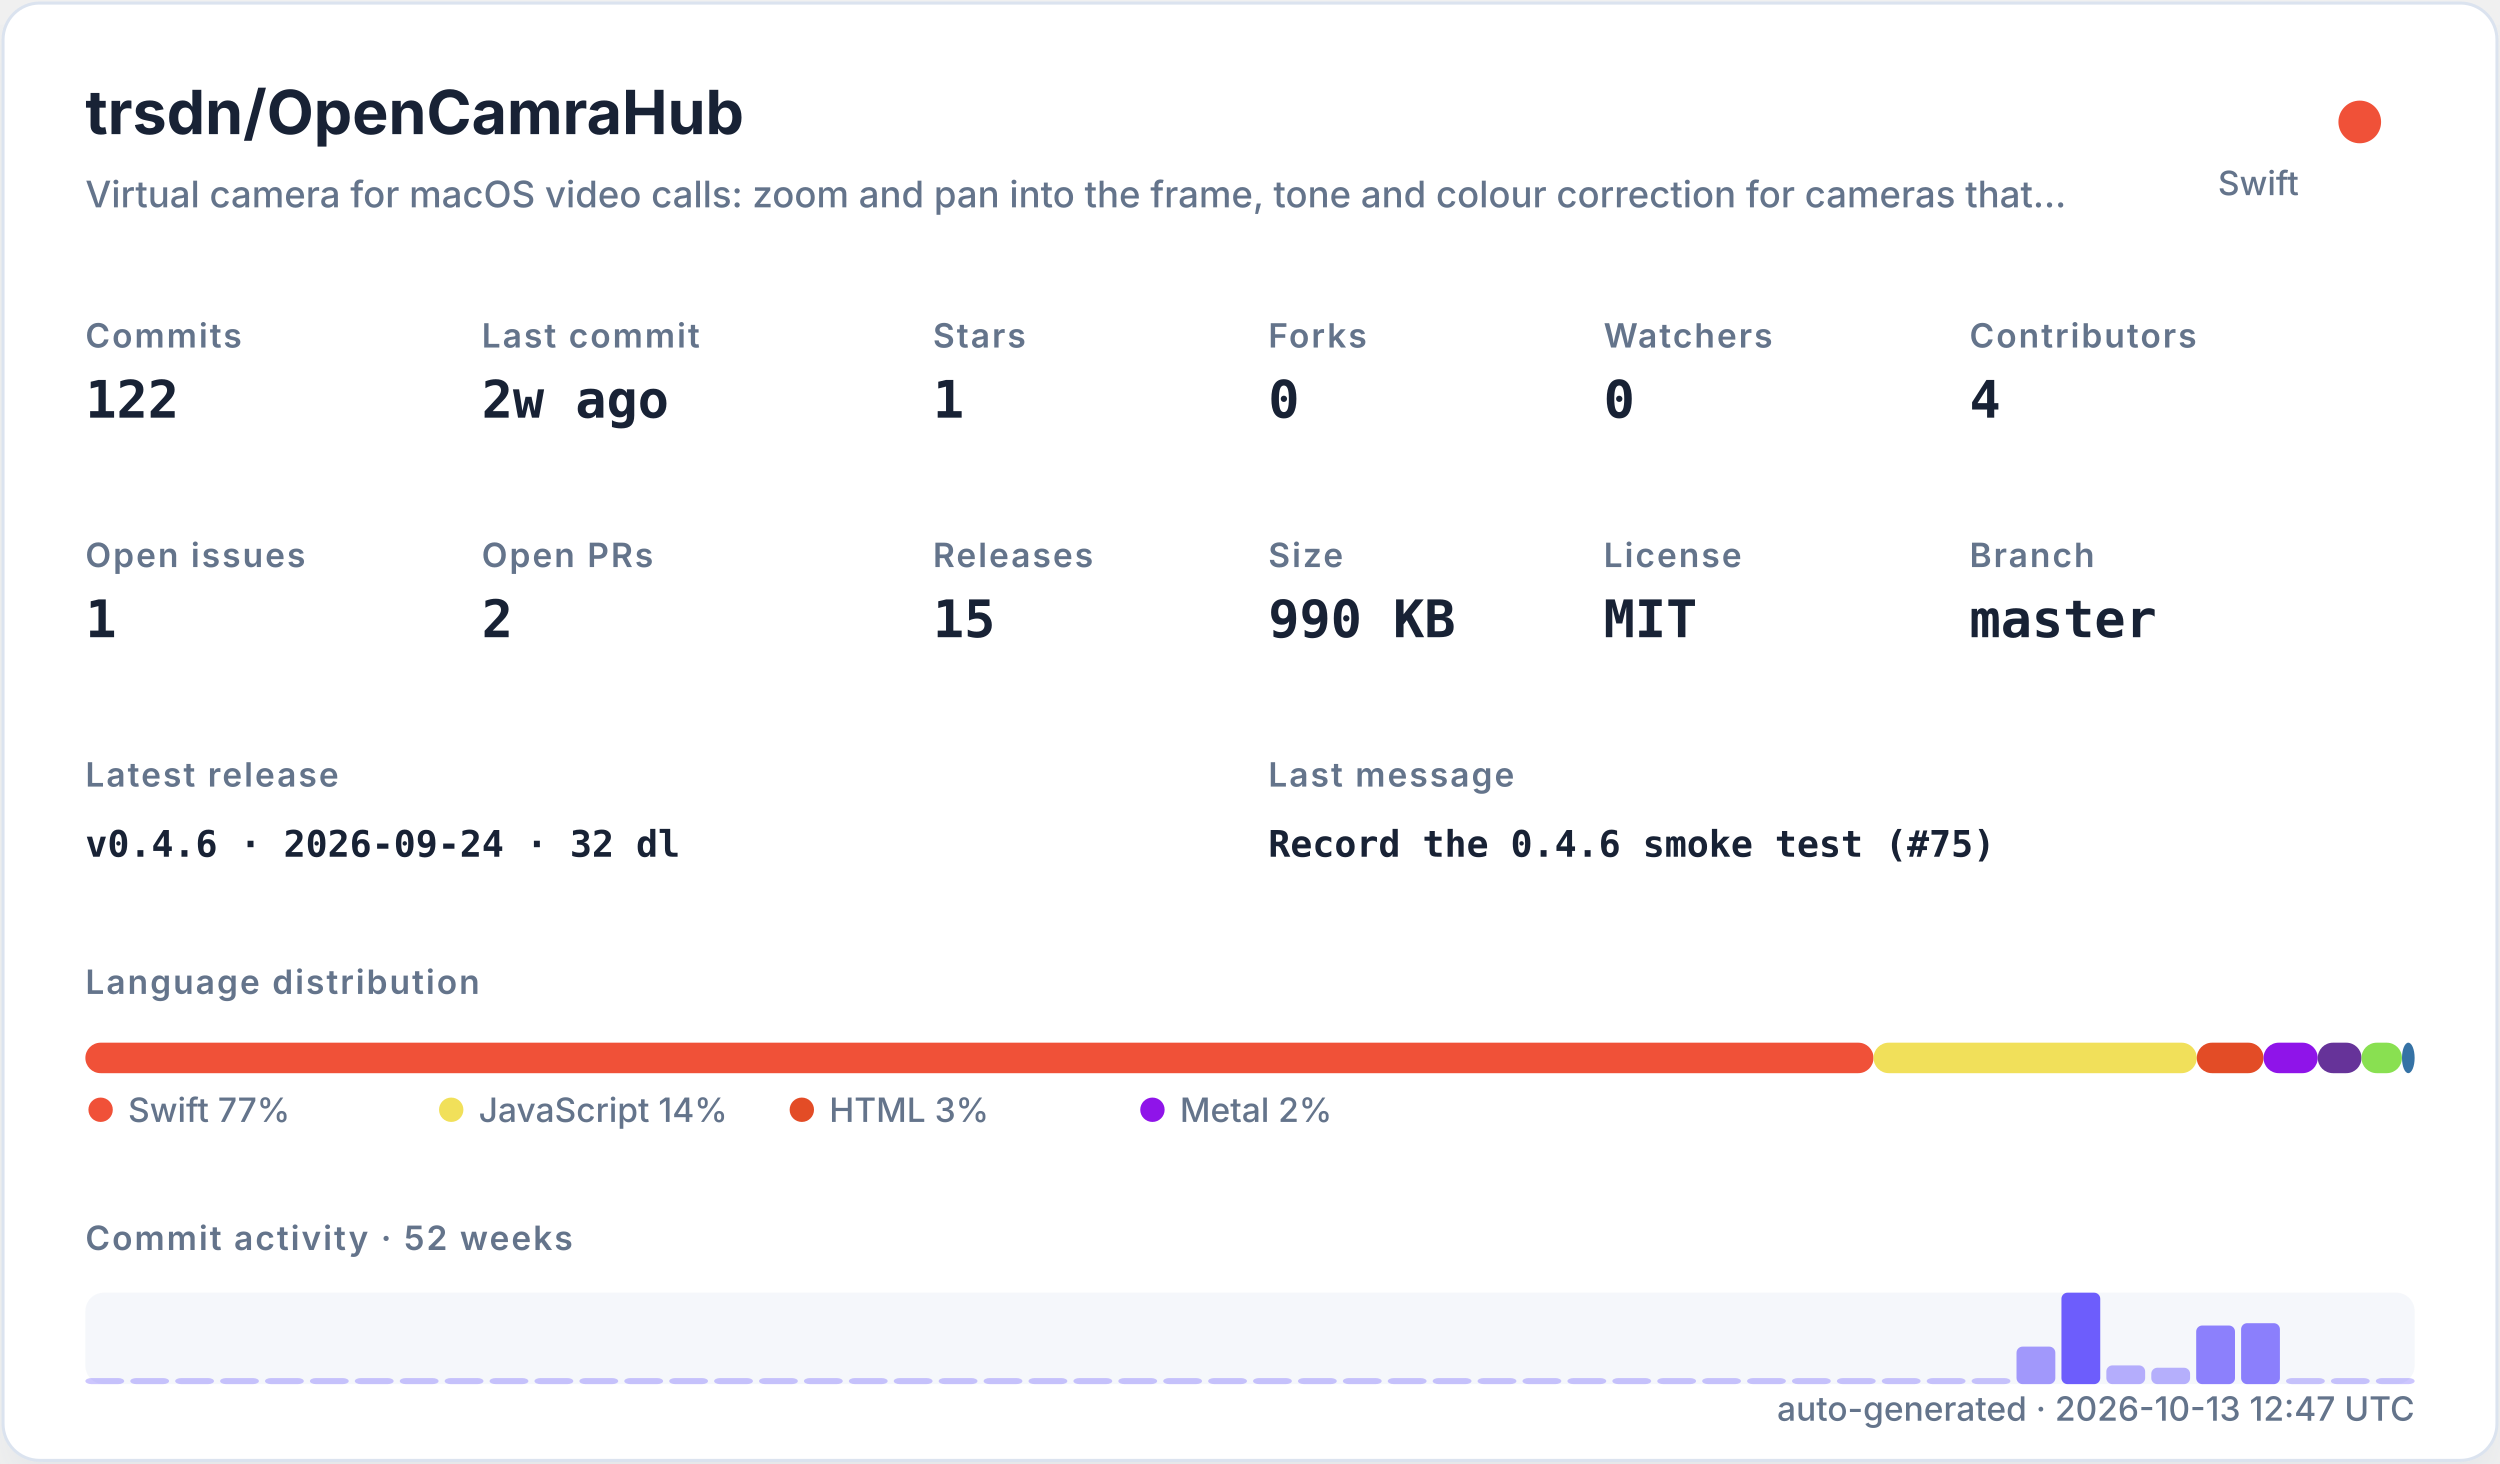
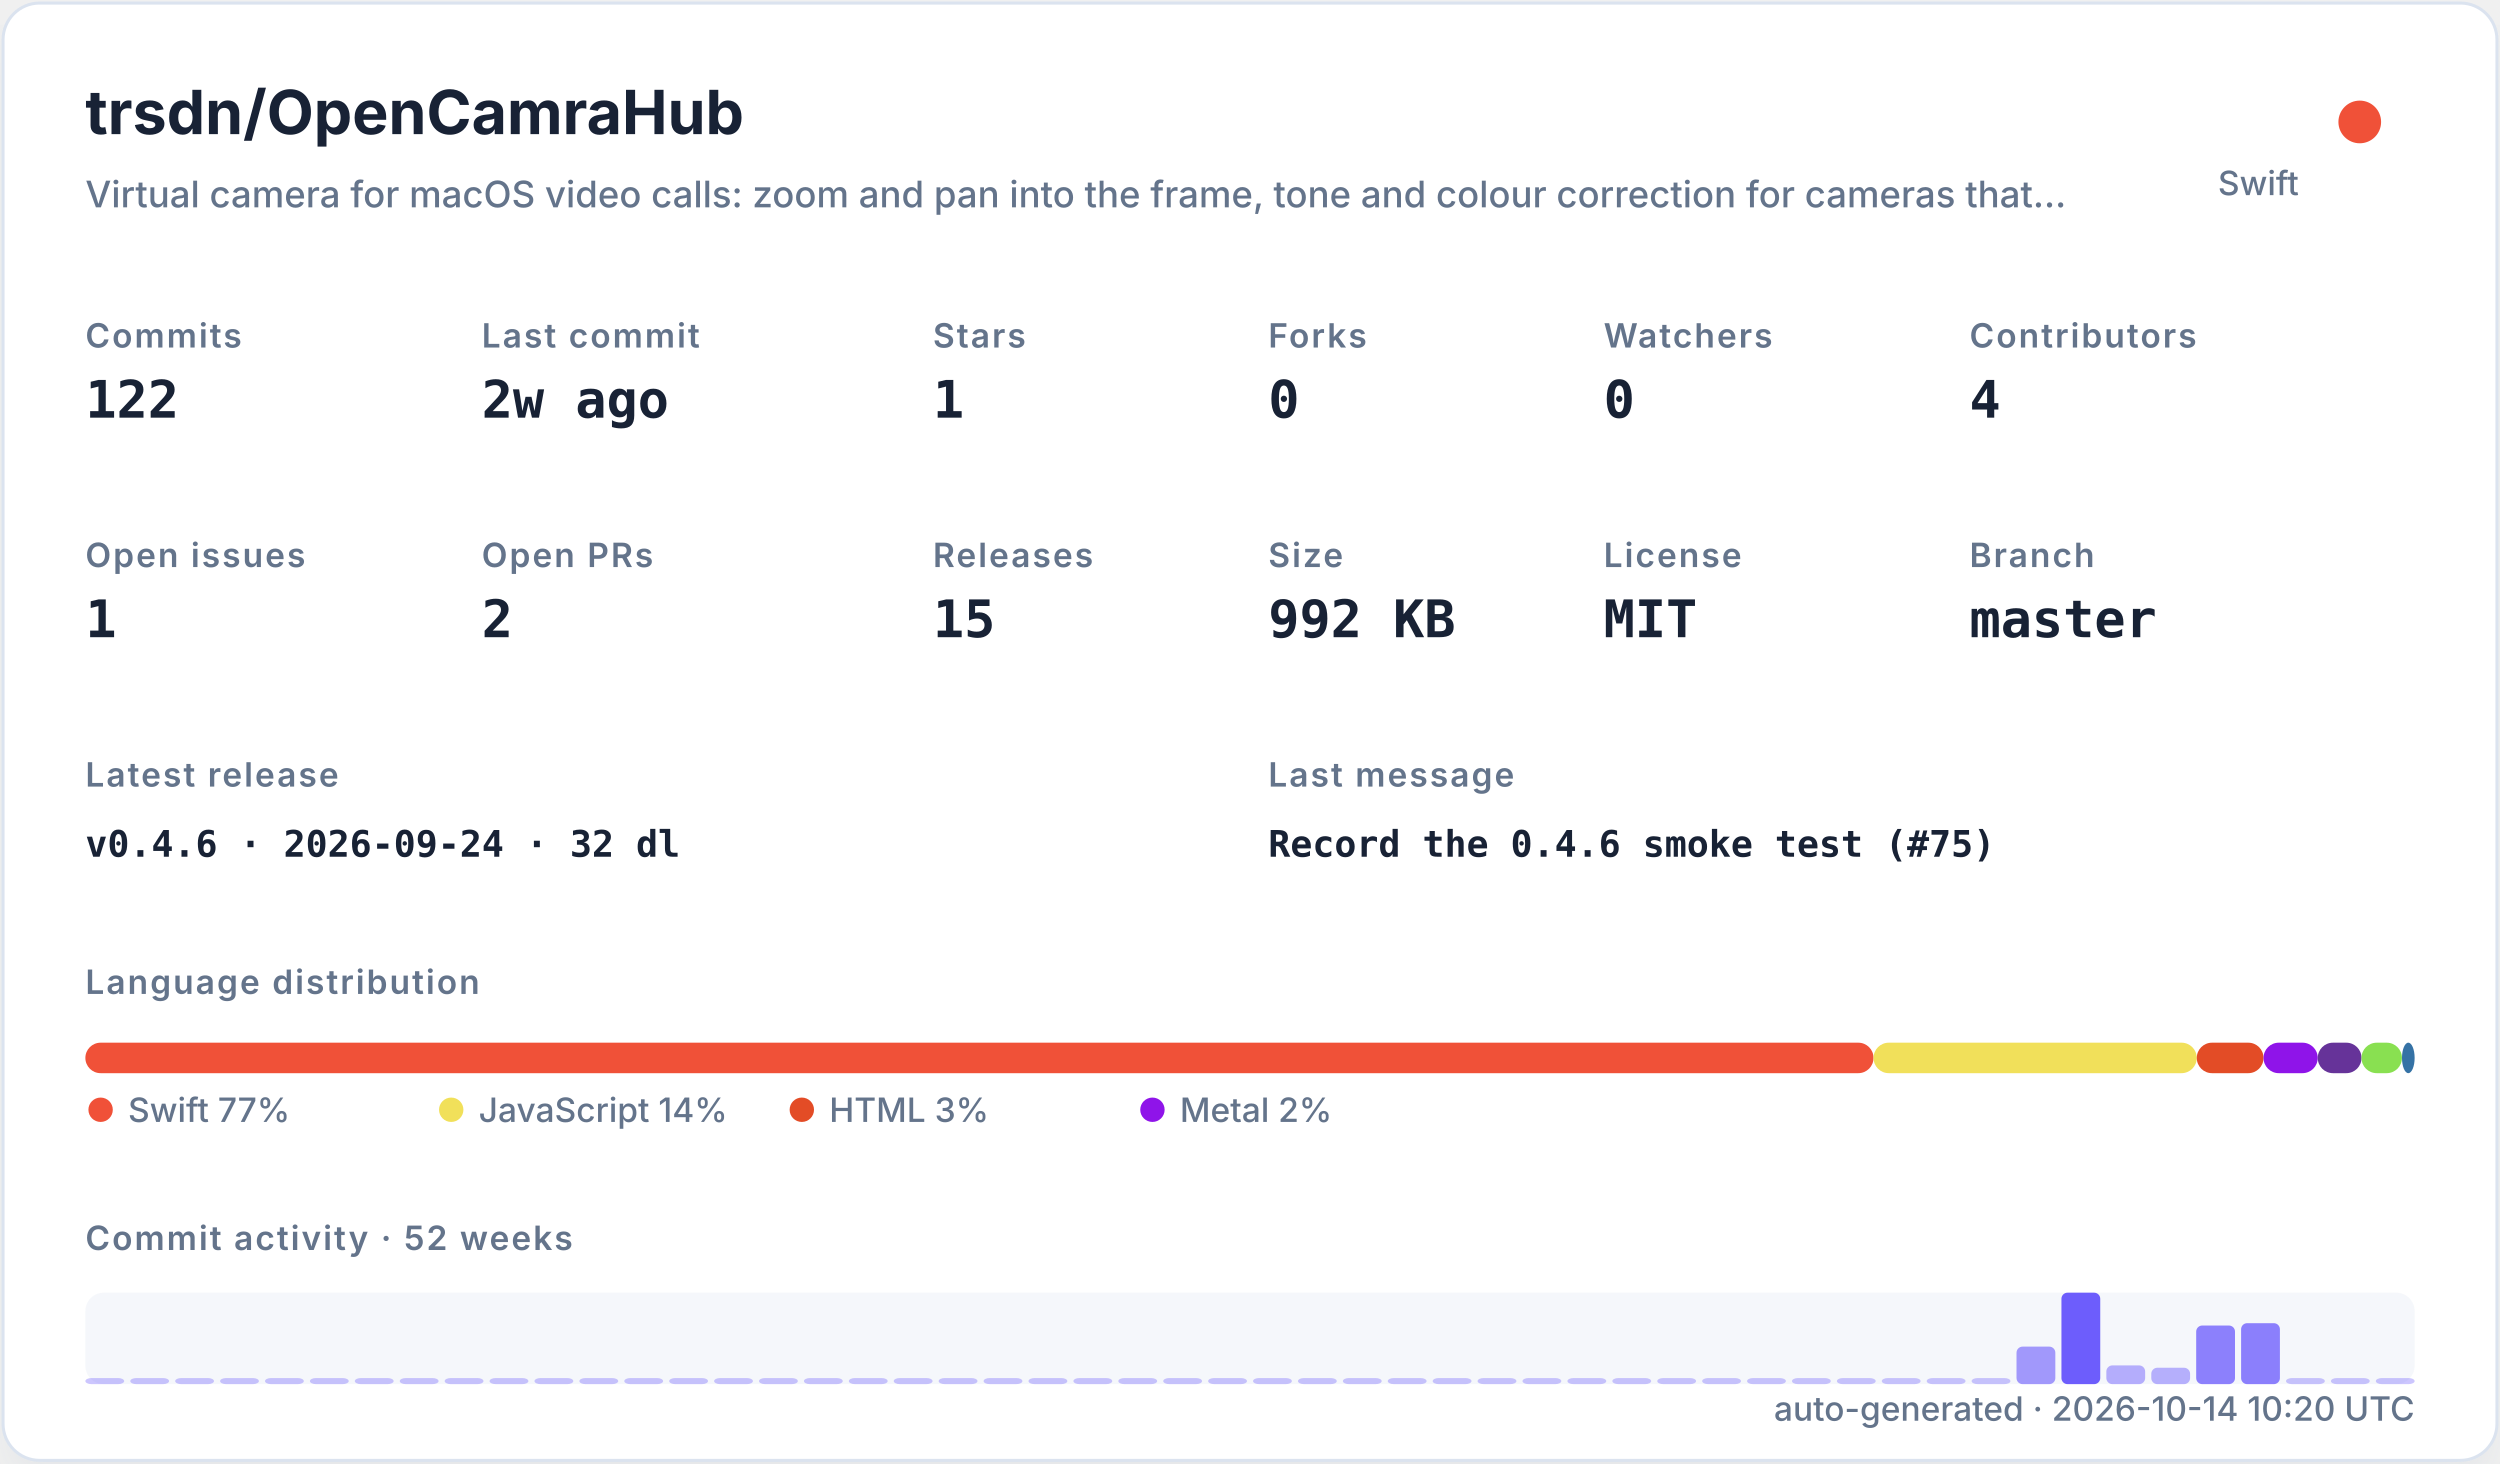
<svg xmlns="http://www.w3.org/2000/svg" width="820" height="480" viewBox="0 0 820 480" role="img">
  <defs>
    <filter id="shadow" x="-10%" y="-10%" width="120%" height="120%">
      <feDropShadow dx="0" dy="8" stdDeviation="10" flood-color="#94a3b8" flood-opacity="0.16" />
    </filter>
    <style>
    .title { font: 700 20px -apple-system,BlinkMacSystemFont,"Segoe UI",sans-serif; fill: #182235; }
    .subtitle { font: 500 12px -apple-system,BlinkMacSystemFont,"Segoe UI",sans-serif; fill: #64748b; }
    .label { font: 600 11px -apple-system,BlinkMacSystemFont,"Segoe UI",sans-serif; fill: #64748b; text-transform: uppercase; letter-spacing: .06em; }
    .value { font: 700 17px ui-monospace,SFMono-Regular,Menlo,monospace; fill: #182235; }
    .small { font: 500 11px -apple-system,BlinkMacSystemFont,"Segoe UI",sans-serif; fill: #64748b; }
    .tiny { font: 500 10px -apple-system,BlinkMacSystemFont,"Segoe UI",sans-serif; fill: #64748b; }
    .mono { font: 650 12px ui-monospace,SFMono-Regular,Menlo,monospace; fill: #182235; }
  </style>
  </defs>
  <rect x="1" y="1" width="818" height="478" rx="12" fill="#ffffff" stroke="#dbe3ef" filter="url(#shadow)" />
  <text x="28" y="44" class="title">trsdn/OpenCamraHub</text>
  <text x="28" y="68" class="subtitle">Virtual camera for macOS video calls: zoom and pan into the frame, tone and colour correction for cameras that…</text>
  <circle cx="774" cy="40" r="7" fill="#F05138" />
  <text x="754" y="64" text-anchor="end" class="small">Swift</text>
  <text x="28" y="114" class="label">Commits</text>
  <text x="28" y="137" class="value">122</text>
  <text x="158" y="114" class="label">Last commit</text>
  <text x="158" y="137" class="value">2w ago</text>
  <text x="306" y="114" class="label">Stars</text>
  <text x="306" y="137" class="value">1</text>
  <text x="416" y="114" class="label">Forks</text>
  <text x="416" y="137" class="value">0</text>
  <text x="526" y="114" class="label">Watchers</text>
  <text x="526" y="137" class="value">0</text>
  <text x="646" y="114" class="label">Contributors</text>
  <text x="646" y="137" class="value">4</text>
  <text x="28" y="186" class="label">Open issues</text>
  <text x="28" y="209" class="value">1</text>
  <text x="158" y="186" class="label">Open PRs</text>
  <text x="158" y="209" class="value">2</text>
  <text x="306" y="186" class="label">Releases</text>
  <text x="306" y="209" class="value">15</text>
  <text x="416" y="186" class="label">Size</text>
-   <text x="416" y="209" class="value">990 KB</text>
+   <text x="416" y="209" class="value">992 KB</text>
  <text x="526" y="186" class="label">License</text>
  <text x="526" y="209" class="value">MIT</text>
  <text x="646" y="186" class="label">Branch</text>
  <text x="646" y="209" class="value">master</text>
  <text x="28" y="258" class="label">Latest release</text>
  <text x="28" y="281" class="mono">v0.4.6 · 2026-09-24 · 32 dl</text>
  <text x="416" y="258" class="label">Last message</text>
  <text x="416" y="281" class="mono">Record the 0.4.6 smoke test (#75)</text>
  <text x="28" y="326" class="label">Language distribution</text>
  <rect x="28.00" y="342" width="586.52" height="10" rx="5" fill="#F05138" />
  <rect x="614.52" y="342" width="106.02" height="10" rx="5" fill="#f1e05a" />
  <rect x="720.54" y="342" width="21.90" height="10" rx="5" fill="#e34c26" />
  <rect x="742.44" y="342" width="17.78" height="10" rx="5" fill="#8f14e9" />
  <rect x="760.22" y="342" width="14.36" height="10" rx="5" fill="#663399" />
  <rect x="774.57" y="342" width="13.27" height="10" rx="5" fill="#89e051" />
  <rect x="787.85" y="342" width="4.15" height="10" rx="5" fill="#3572A5" />
  <circle cx="33" cy="364" r="4" fill="#F05138" />
  <text x="42" y="368" class="small">Swift 77%</text>
  <circle cx="148" cy="364" r="4" fill="#f1e05a" />
  <text x="157" y="368" class="small">JavaScript 14%</text>
  <circle cx="263" cy="364" r="4" fill="#e34c26" />
  <text x="272" y="368" class="small">HTML 3%</text>
  <circle cx="378" cy="364" r="4" fill="#8f14e9" />
  <text x="387" y="368" class="small">Metal 2%</text>
  <text x="28" y="410" class="label">Commit activity · 52 weeks</text>
  <rect x="28" y="424" width="764" height="30" rx="6" fill="#e8edf5" opacity=".42" />
  <rect x="28.00" y="452.00" width="12.73" height="2.00" rx="2" fill="#6d5dfc" opacity="0.35" />
  <rect x="42.73" y="452.00" width="12.73" height="2.00" rx="2" fill="#6d5dfc" opacity="0.35" />
  <rect x="57.46" y="452.00" width="12.73" height="2.00" rx="2" fill="#6d5dfc" opacity="0.35" />
  <rect x="72.19" y="452.00" width="12.73" height="2.00" rx="2" fill="#6d5dfc" opacity="0.35" />
  <rect x="86.92" y="452.00" width="12.73" height="2.00" rx="2" fill="#6d5dfc" opacity="0.35" />
  <rect x="101.65" y="452.00" width="12.73" height="2.00" rx="2" fill="#6d5dfc" opacity="0.35" />
  <rect x="116.38" y="452.00" width="12.73" height="2.00" rx="2" fill="#6d5dfc" opacity="0.35" />
  <rect x="131.12" y="452.00" width="12.73" height="2.00" rx="2" fill="#6d5dfc" opacity="0.35" />
  <rect x="145.85" y="452.00" width="12.73" height="2.00" rx="2" fill="#6d5dfc" opacity="0.35" />
  <rect x="160.58" y="452.00" width="12.73" height="2.00" rx="2" fill="#6d5dfc" opacity="0.35" />
  <rect x="175.31" y="452.00" width="12.73" height="2.00" rx="2" fill="#6d5dfc" opacity="0.35" />
  <rect x="190.04" y="452.00" width="12.73" height="2.00" rx="2" fill="#6d5dfc" opacity="0.35" />
  <rect x="204.77" y="452.00" width="12.73" height="2.00" rx="2" fill="#6d5dfc" opacity="0.35" />
  <rect x="219.50" y="452.00" width="12.73" height="2.00" rx="2" fill="#6d5dfc" opacity="0.35" />
  <rect x="234.23" y="452.00" width="12.73" height="2.00" rx="2" fill="#6d5dfc" opacity="0.35" />
  <rect x="248.96" y="452.00" width="12.73" height="2.00" rx="2" fill="#6d5dfc" opacity="0.35" />
  <rect x="263.69" y="452.00" width="12.73" height="2.00" rx="2" fill="#6d5dfc" opacity="0.35" />
  <rect x="278.42" y="452.00" width="12.73" height="2.00" rx="2" fill="#6d5dfc" opacity="0.35" />
  <rect x="293.15" y="452.00" width="12.73" height="2.00" rx="2" fill="#6d5dfc" opacity="0.35" />
  <rect x="307.88" y="452.00" width="12.73" height="2.00" rx="2" fill="#6d5dfc" opacity="0.35" />
  <rect x="322.62" y="452.00" width="12.73" height="2.00" rx="2" fill="#6d5dfc" opacity="0.35" />
  <rect x="337.35" y="452.00" width="12.73" height="2.00" rx="2" fill="#6d5dfc" opacity="0.35" />
  <rect x="352.08" y="452.00" width="12.73" height="2.00" rx="2" fill="#6d5dfc" opacity="0.35" />
  <rect x="366.81" y="452.00" width="12.73" height="2.00" rx="2" fill="#6d5dfc" opacity="0.35" />
  <rect x="381.54" y="452.00" width="12.73" height="2.00" rx="2" fill="#6d5dfc" opacity="0.35" />
  <rect x="396.27" y="452.00" width="12.73" height="2.00" rx="2" fill="#6d5dfc" opacity="0.35" />
  <rect x="411.00" y="452.00" width="12.73" height="2.00" rx="2" fill="#6d5dfc" opacity="0.35" />
  <rect x="425.73" y="452.00" width="12.73" height="2.00" rx="2" fill="#6d5dfc" opacity="0.35" />
  <rect x="440.46" y="452.00" width="12.73" height="2.00" rx="2" fill="#6d5dfc" opacity="0.35" />
  <rect x="455.19" y="452.00" width="12.73" height="2.00" rx="2" fill="#6d5dfc" opacity="0.35" />
  <rect x="469.92" y="452.00" width="12.73" height="2.00" rx="2" fill="#6d5dfc" opacity="0.35" />
  <rect x="484.65" y="452.00" width="12.73" height="2.00" rx="2" fill="#6d5dfc" opacity="0.35" />
  <rect x="499.38" y="452.00" width="12.73" height="2.00" rx="2" fill="#6d5dfc" opacity="0.35" />
  <rect x="514.12" y="452.00" width="12.73" height="2.00" rx="2" fill="#6d5dfc" opacity="0.35" />
  <rect x="528.85" y="452.00" width="12.73" height="2.00" rx="2" fill="#6d5dfc" opacity="0.35" />
  <rect x="543.58" y="452.00" width="12.73" height="2.00" rx="2" fill="#6d5dfc" opacity="0.35" />
  <rect x="558.31" y="452.00" width="12.73" height="2.00" rx="2" fill="#6d5dfc" opacity="0.35" />
  <rect x="573.04" y="452.00" width="12.73" height="2.00" rx="2" fill="#6d5dfc" opacity="0.35" />
  <rect x="587.77" y="452.00" width="12.73" height="2.00" rx="2" fill="#6d5dfc" opacity="0.35" />
  <rect x="602.50" y="452.00" width="12.73" height="2.00" rx="2" fill="#6d5dfc" opacity="0.35" />
  <rect x="617.23" y="452.00" width="12.73" height="2.00" rx="2" fill="#6d5dfc" opacity="0.35" />
  <rect x="631.96" y="452.00" width="12.73" height="2.00" rx="2" fill="#6d5dfc" opacity="0.35" />
  <rect x="646.69" y="452.00" width="12.73" height="2.00" rx="2" fill="#6d5dfc" opacity="0.35" />
  <rect x="661.42" y="441.69" width="12.73" height="12.31" rx="2" fill="#6d5dfc" opacity="0.62" />
  <rect x="676.15" y="424.00" width="12.73" height="30.00" rx="2" fill="#6d5dfc" opacity="1.00" />
  <rect x="690.88" y="447.85" width="12.73" height="6.15" rx="2" fill="#6d5dfc" opacity="0.48" />
  <rect x="705.62" y="448.62" width="12.73" height="5.38" rx="2" fill="#6d5dfc" opacity="0.47" />
  <rect x="720.35" y="434.77" width="12.73" height="19.23" rx="2" fill="#6d5dfc" opacity="0.77" />
  <rect x="735.08" y="434.00" width="12.73" height="20.00" rx="2" fill="#6d5dfc" opacity="0.78" />
  <rect x="749.81" y="452.00" width="12.73" height="2.00" rx="2" fill="#6d5dfc" opacity="0.35" />
  <rect x="764.54" y="452.00" width="12.73" height="2.00" rx="2" fill="#6d5dfc" opacity="0.35" />
  <rect x="779.27" y="452.00" width="12.73" height="2.00" rx="2" fill="#6d5dfc" opacity="0.35" />
-   <text x="792" y="466" text-anchor="end" class="small">auto-generated · 2026-10-13 12:47 UTC</text>
+   <text x="792" y="466" text-anchor="end" class="small">auto-generated · 2026-10-14 10:20 UTC</text>
</svg>
